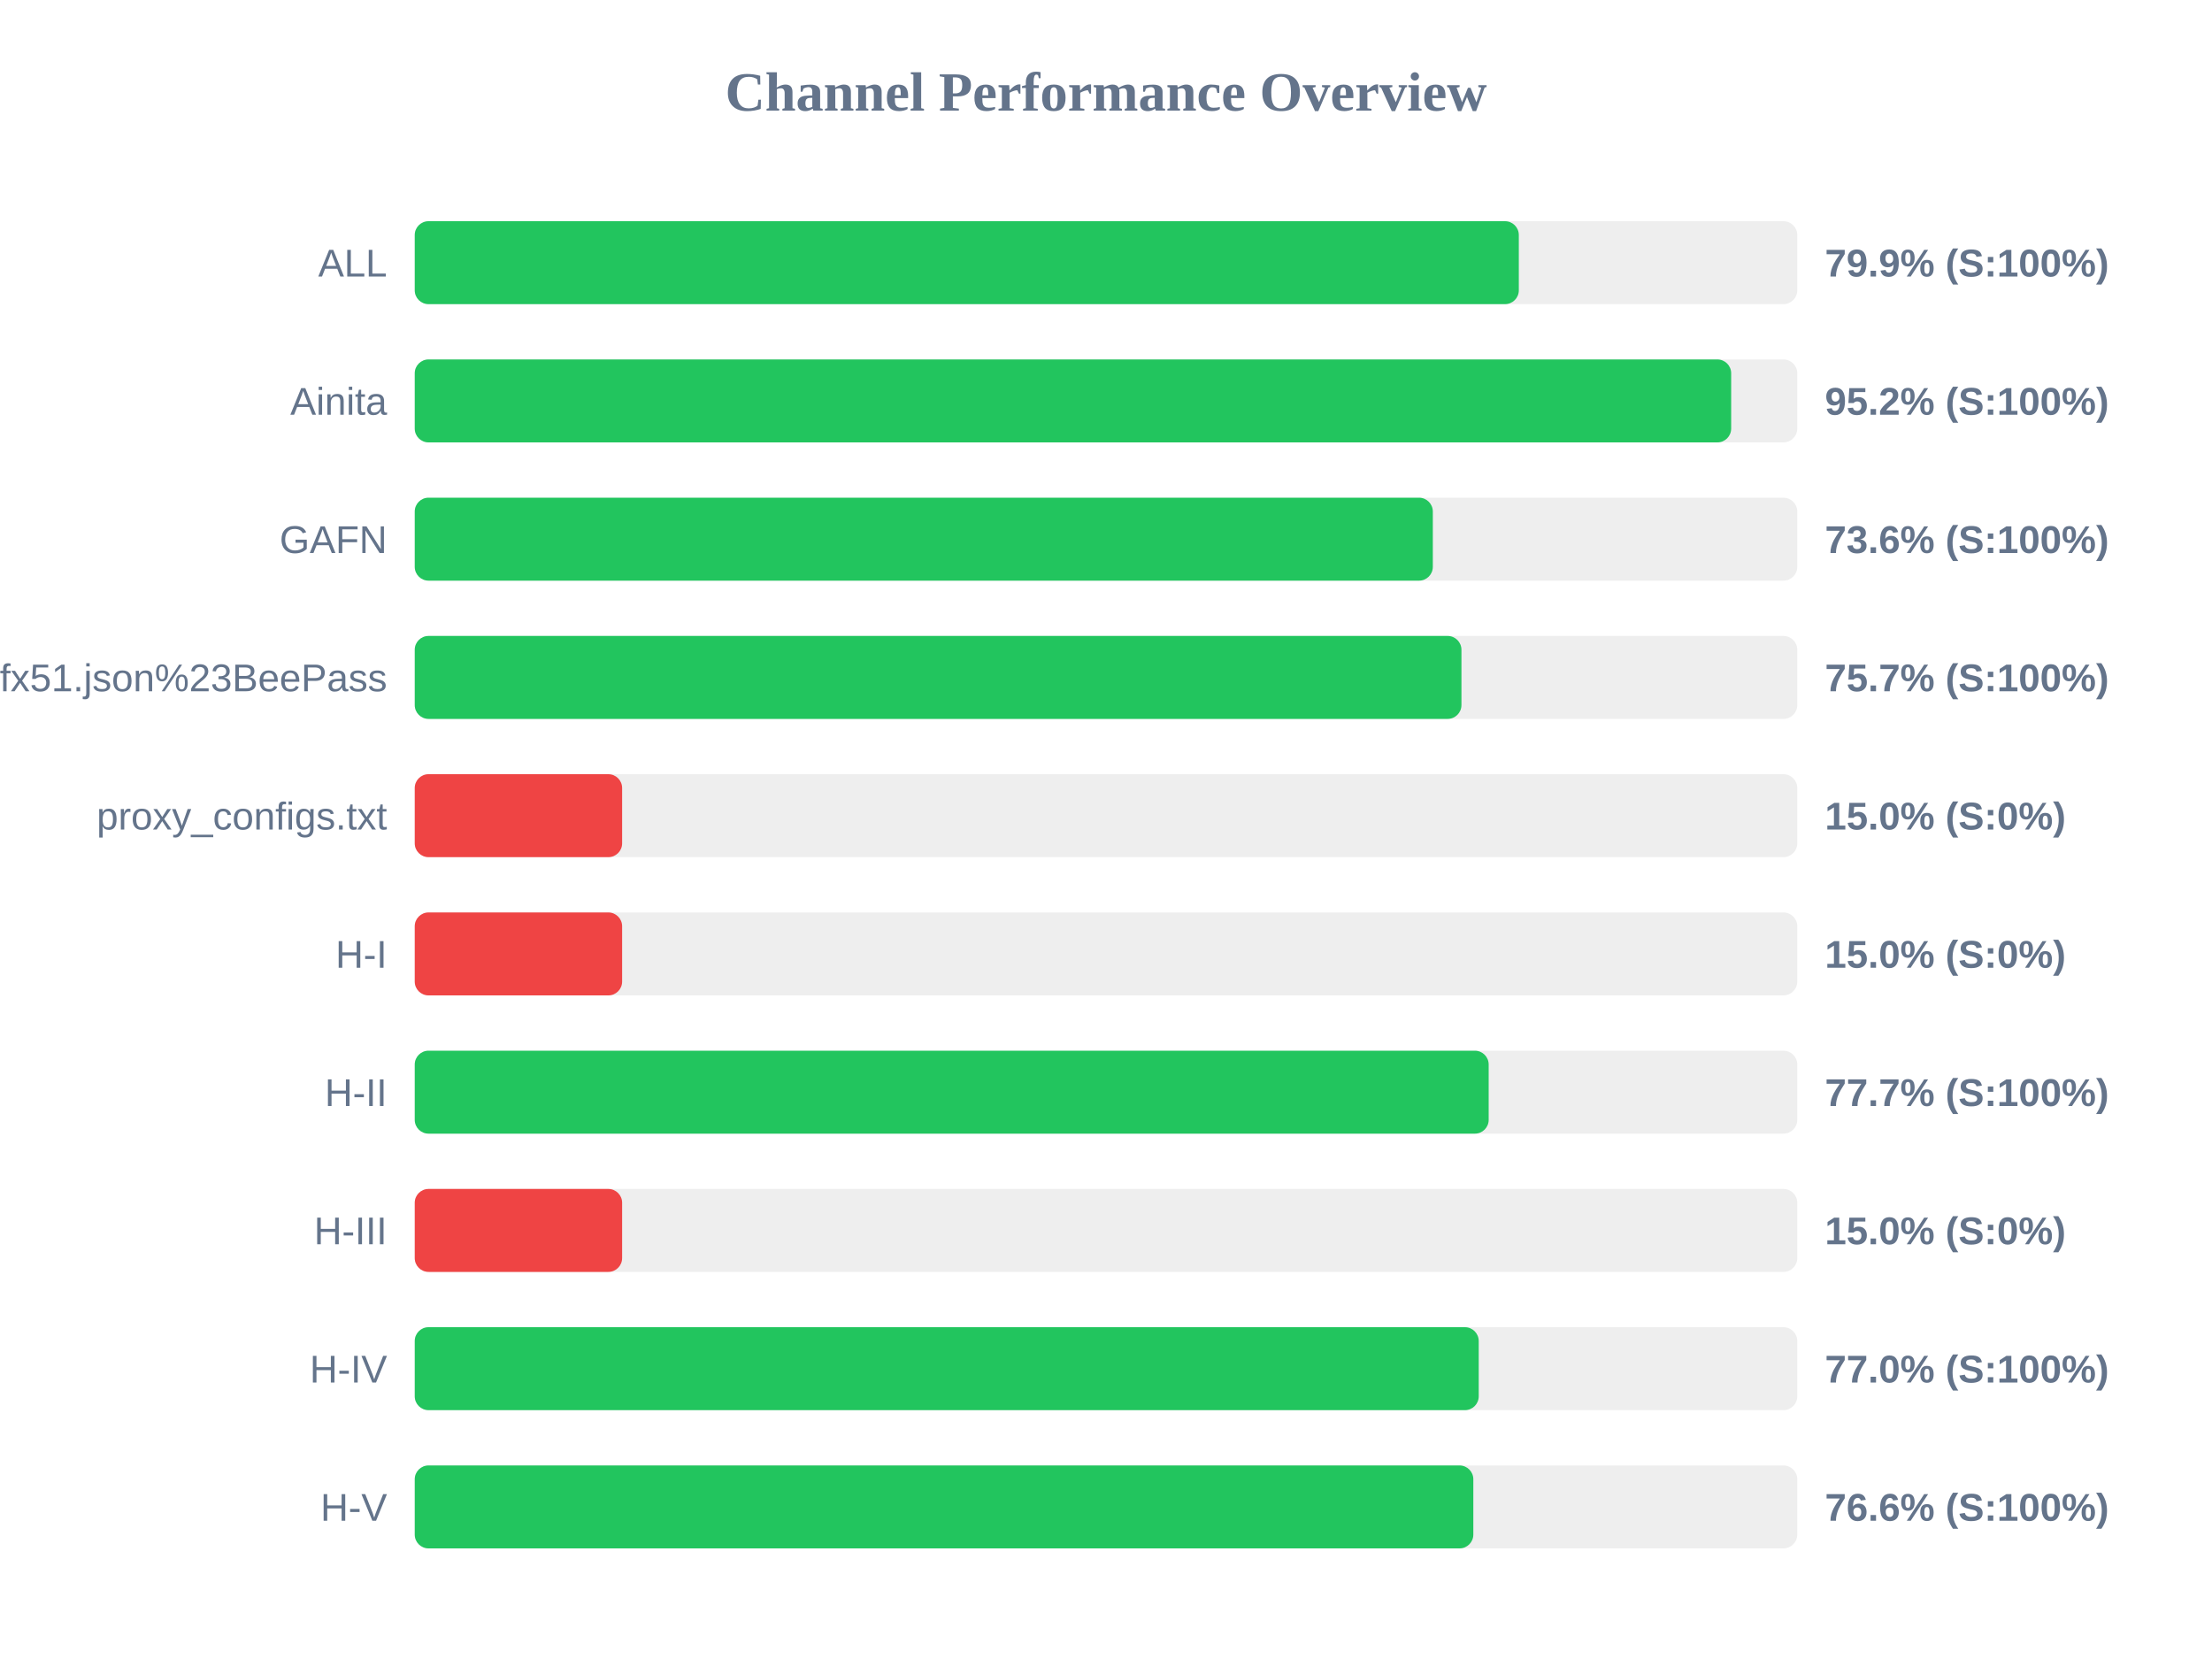
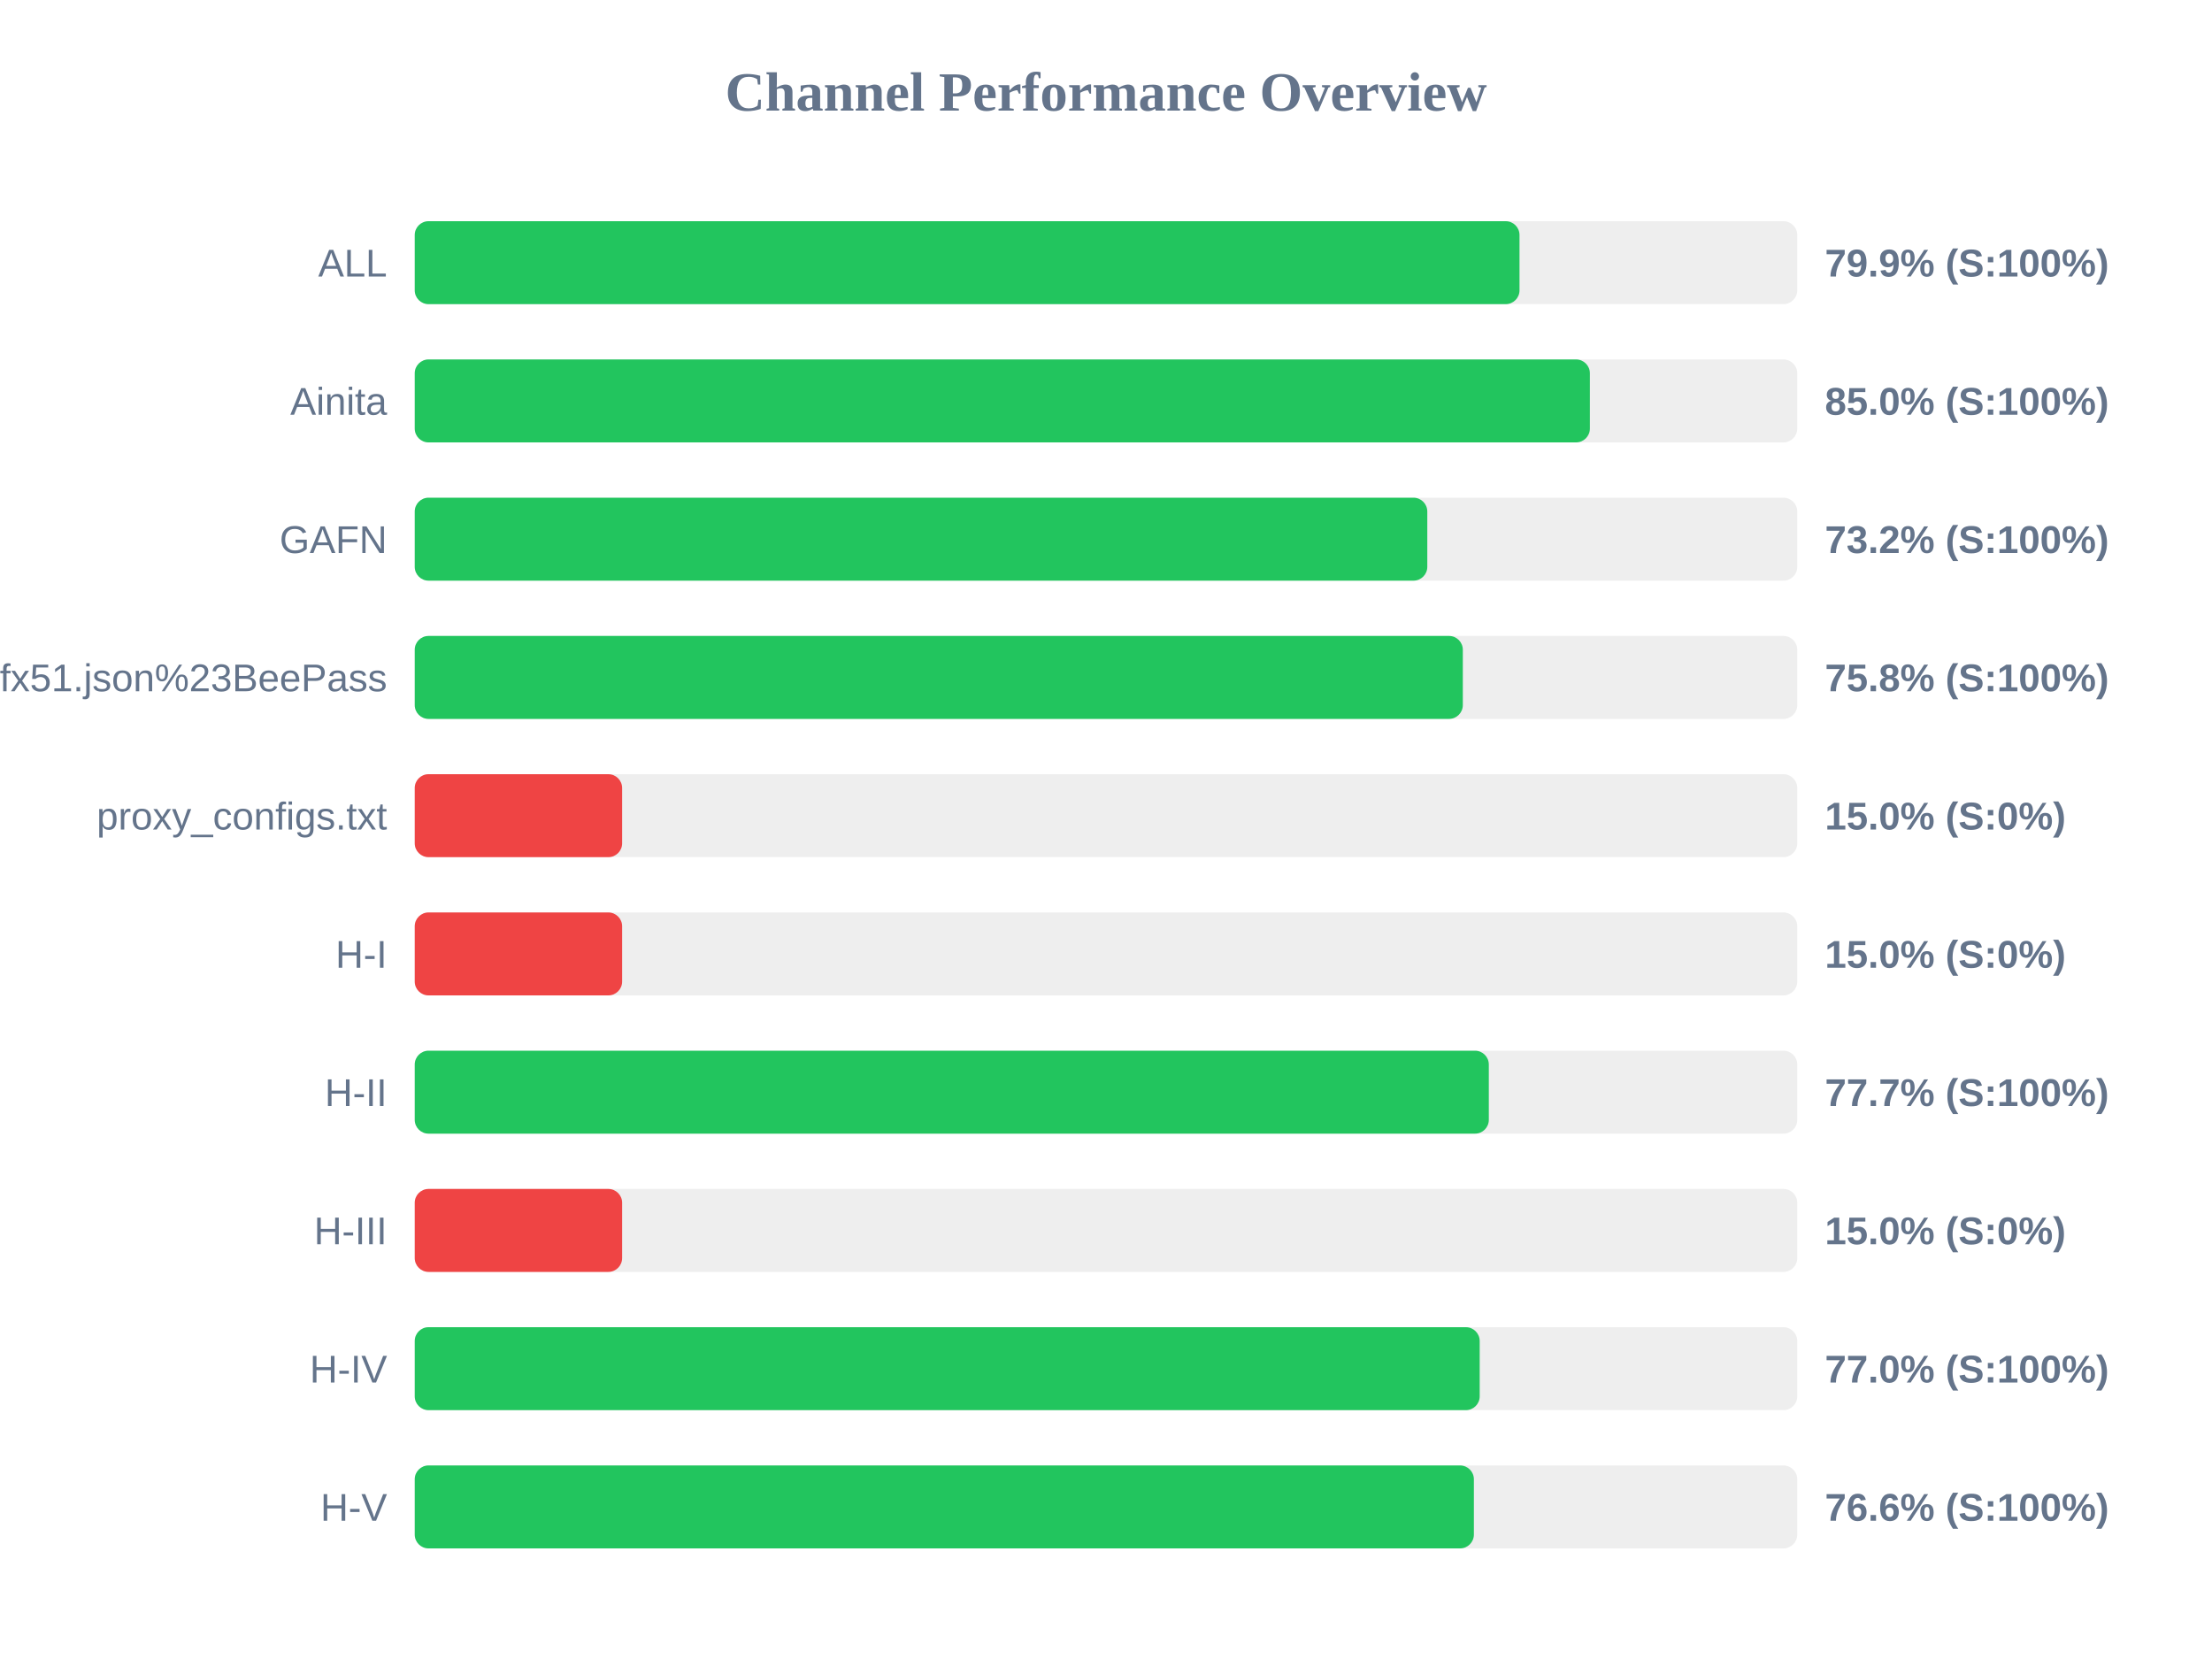
<svg xmlns="http://www.w3.org/2000/svg" width="800" height="600" version="1.1">
  <style>
        .row { font: 14px Arial; fill: #64748b; }
        .score { font: bold 14px Arial; fill: #64748b; }
    </style>
  <text x="400" y="40" text-anchor="middle" font-size="20px" font-weight="bold" fill="#64748b">Channel Performance Overview</text>
  <rect x="150" y="80" width="500" height="30" fill="#eee" rx="5" />
-   <rect x="150" y="80" width="399.3" height="30" fill="#22c55e" rx="5" />
+   <rect x="150" y="80" width="399.55" height="30" fill="#22c55e" rx="5" />
  <text x="140" y="100" text-anchor="end" class="row">ALL</text>
  <text x="660" y="100" text-anchor="start" class="score">79.9% (S:100%)</text>
  <rect x="150" y="130" width="500" height="30" fill="#eee" rx="5" />
-   <rect x="150" y="130" width="476.1" height="30" fill="#22c55e" rx="5" />
+   <rect x="150" y="130" width="425.0" height="30" fill="#22c55e" rx="5" />
  <text x="140" y="150" text-anchor="end" class="row">Ainita</text>
-   <text x="660" y="150" text-anchor="start" class="score">95.2% (S:100%)</text>
+   <text x="660" y="150" text-anchor="start" class="score">85.0% (S:100%)</text>
  <rect x="150" y="180" width="500" height="30" fill="#eee" rx="5" />
-   <rect x="150" y="180" width="368.2" height="30" fill="#22c55e" rx="5" />
+   <rect x="150" y="180" width="366.2" height="30" fill="#22c55e" rx="5" />
  <text x="140" y="200" text-anchor="end" class="row">GAFN</text>
-   <text x="660" y="200" text-anchor="start" class="score">73.6% (S:100%)</text>
+   <text x="660" y="200" text-anchor="start" class="score">73.2% (S:100%)</text>
  <rect x="150" y="230" width="500" height="30" fill="#eee" rx="5" />
-   <rect x="150" y="230" width="378.55" height="30" fill="#22c55e" rx="5" />
+   <rect x="150" y="230" width="379.05" height="30" fill="#22c55e" rx="5" />
  <text x="140" y="250" text-anchor="end" class="row">sub?s=ssconf%3A%2F%2Fs3.amazonaws.com%2Fbeedynconprd%2Fzf38bv6oxi1nv3wfkpmxyfl8yj5fargza3foantoalu16vznl0ckxx7bgf1ufx51.json%23BeePass</text>
-   <text x="660" y="250" text-anchor="start" class="score">75.7% (S:100%)</text>
+   <text x="660" y="250" text-anchor="start" class="score">75.8% (S:100%)</text>
  <rect x="150" y="280" width="500" height="30" fill="#eee" rx="5" />
  <rect x="150" y="280" width="75.0" height="30" fill="#ef4444" rx="5" />
  <text x="140" y="300" text-anchor="end" class="row">proxy_configs.txt</text>
  <text x="660" y="300" text-anchor="start" class="score">15.0% (S:0%)</text>
  <rect x="150" y="330" width="500" height="30" fill="#eee" rx="5" />
  <rect x="150" y="330" width="75.0" height="30" fill="#ef4444" rx="5" />
  <text x="140" y="350" text-anchor="end" class="row">H-I</text>
  <text x="660" y="350" text-anchor="start" class="score">15.0% (S:0%)</text>
  <rect x="150" y="380" width="500" height="30" fill="#eee" rx="5" />
-   <rect x="150" y="380" width="388.4" height="30" fill="#22c55e" rx="5" />
+   <rect x="150" y="380" width="388.45" height="30" fill="#22c55e" rx="5" />
  <text x="140" y="400" text-anchor="end" class="row">H-II</text>
  <text x="660" y="400" text-anchor="start" class="score">77.7% (S:100%)</text>
  <rect x="150" y="430" width="500" height="30" fill="#eee" rx="5" />
  <rect x="150" y="430" width="75.0" height="30" fill="#ef4444" rx="5" />
  <text x="140" y="450" text-anchor="end" class="row">H-III</text>
  <text x="660" y="450" text-anchor="start" class="score">15.0% (S:0%)</text>
  <rect x="150" y="480" width="500" height="30" fill="#eee" rx="5" />
-   <rect x="150" y="480" width="384.8" height="30" fill="#22c55e" rx="5" />
+   <rect x="150" y="480" width="385.15" height="30" fill="#22c55e" rx="5" />
  <text x="140" y="500" text-anchor="end" class="row">H-IV</text>
  <text x="660" y="500" text-anchor="start" class="score">77.0% (S:100%)</text>
  <rect x="150" y="530" width="500" height="30" fill="#eee" rx="5" />
-   <rect x="150" y="530" width="382.85" height="30" fill="#22c55e" rx="5" />
+   <rect x="150" y="530" width="383.05" height="30" fill="#22c55e" rx="5" />
  <text x="140" y="550" text-anchor="end" class="row">H-V</text>
  <text x="660" y="550" text-anchor="start" class="score">76.6% (S:100%)</text>
</svg>
